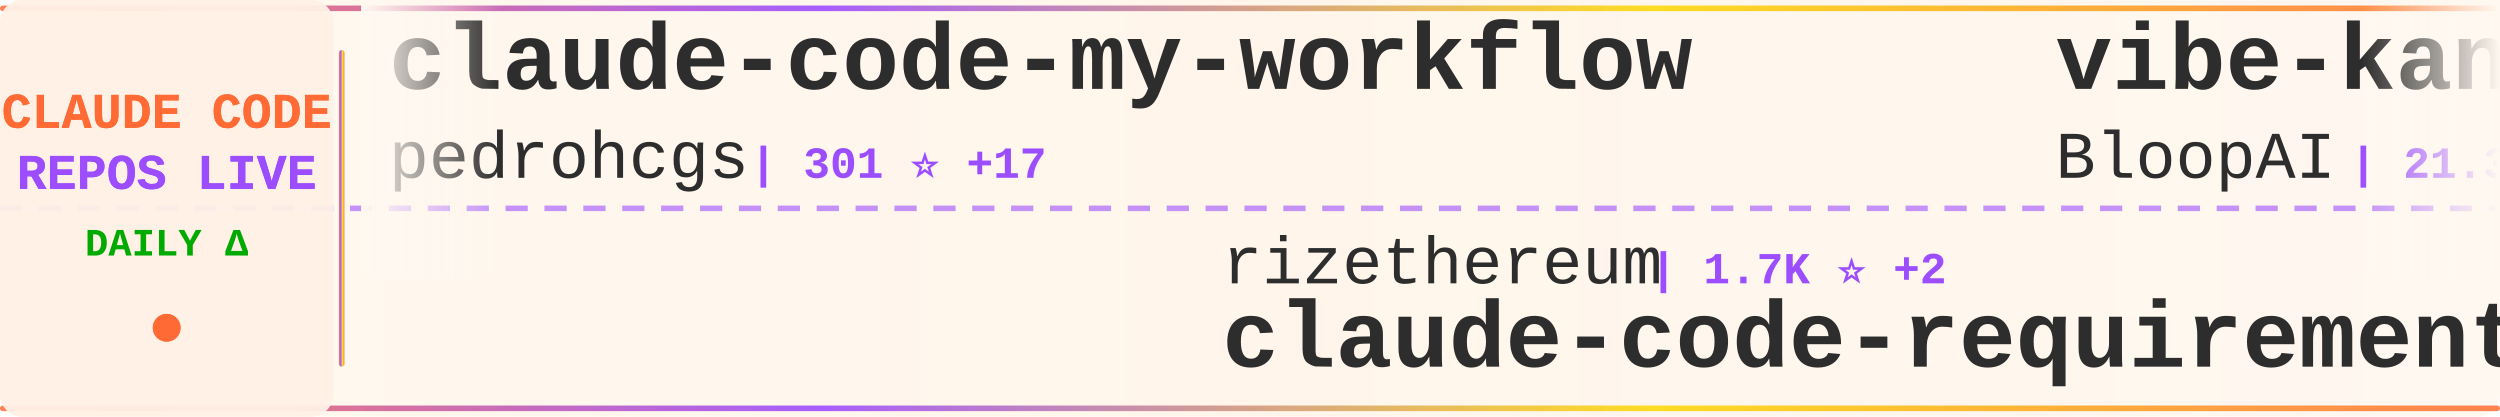
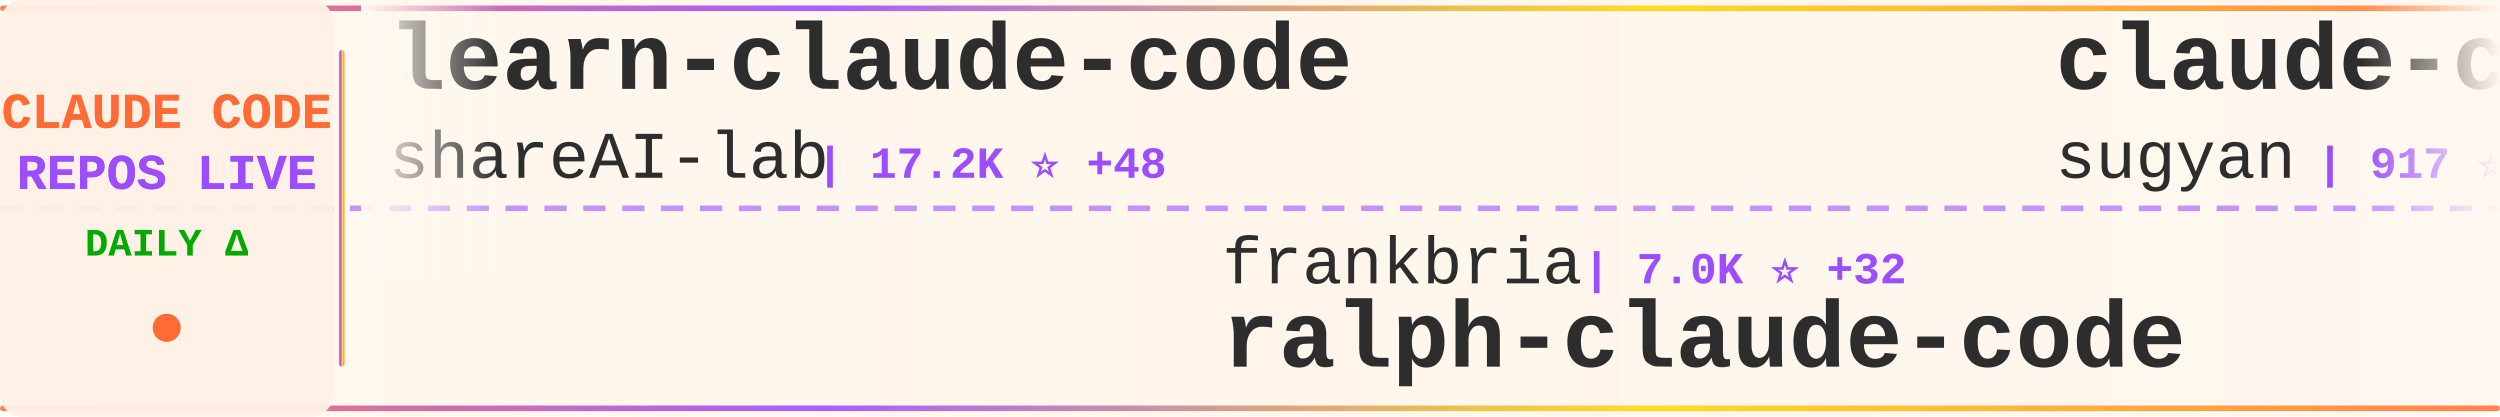
<svg xmlns="http://www.w3.org/2000/svg" width="900" height="150">
  <defs>
    <linearGradient id="tickerBg" x1="0%" y1="0%" x2="100%" y2="0%">
      <stop offset="0%" style="stop-color:#fff8f0;stop-opacity:0.98" />
      <stop offset="50%" style="stop-color:#fff5eb;stop-opacity:1" />
      <stop offset="100%" style="stop-color:#fff8f0;stop-opacity:0.98" />
    </linearGradient>
    <linearGradient id="borderGrad" x1="0%" y1="0%" x2="100%" y2="0%">
      <stop offset="0%" style="stop-color:#FF6B35;stop-opacity:0.85">
        <animate attributeName="stop-opacity" values="0.85;1;0.85" dur="2s" repeatCount="indefinite" />
      </stop>
      <stop offset="33%" style="stop-color:#9C4EFF;stop-opacity:0.9">
        <animate attributeName="stop-opacity" values="0.9;1;0.9" dur="2.2s" repeatCount="indefinite" />
      </stop>
      <stop offset="66%" style="stop-color:#FFD700;stop-opacity:0.85">
        <animate attributeName="stop-opacity" values="0.85;1;0.85" dur="1.8s" repeatCount="indefinite" />
      </stop>
      <stop offset="100%" style="stop-color:#FF6B35;stop-opacity:0.85">
        <animate attributeName="stop-opacity" values="0.85;1;0.85" dur="2s" repeatCount="indefinite" />
      </stop>
    </linearGradient>
    <filter id="textGlow">
      <feGaussianBlur stdDeviation="0.15" result="coloredBlur" />
      <feMerge>
        <feMergeNode in="coloredBlur" />
        <feMergeNode in="SourceGraphic" />
      </feMerge>
    </filter>
    <filter id="metricGlow">
      <feGaussianBlur stdDeviation="0.2" result="coloredBlur" />
      <feMerge>
        <feMergeNode in="coloredBlur" />
        <feMergeNode in="SourceGraphic" />
      </feMerge>
    </filter>
    <linearGradient id="leftFade" x1="0%" y1="0%" x2="100%" y2="0%">
      <stop offset="0%" style="stop-color:#fff8f0;stop-opacity:1" />
      <stop offset="100%" style="stop-color:#fff8f0;stop-opacity:0" />
    </linearGradient>
    <linearGradient id="rightFade" x1="0%" y1="0%" x2="100%" y2="0%">
      <stop offset="0%" style="stop-color:#fff8f0;stop-opacity:0" />
      <stop offset="100%" style="stop-color:#fff8f0;stop-opacity:1" />
    </linearGradient>
  </defs>
  <rect width="900" height="150" fill="url(#tickerBg)" rx="8" />
  <rect x="0" y="2" width="900" height="2" fill="url(#borderGrad)" rx="1" />
  <rect x="0" y="146" width="900" height="2" fill="url(#borderGrad)" rx="1" />
  <line x1="0" y1="75" x2="900" y2="75" stroke="#9C4EFF" stroke-width="2" stroke-dasharray="8 6" opacity="0.6" />
  <rect x="0" y="0" width="120" height="150" fill="#fff0e6" opacity="0.95" rx="8" />
  <text x="60" y="46" font-family="'Courier New', monospace" font-size="18" font-weight="bold" fill="#FF6B35" text-anchor="middle" filter="url(#textGlow)">
    CLAUDE CODE
  </text>
  <text x="60" y="68" font-family="'Courier New', monospace" font-size="18" font-weight="bold" fill="#9C4EFF" text-anchor="middle" filter="url(#textGlow)">
    REPOS LIVE
  </text>
  <text x="60" y="92" font-family="'Courier New', monospace" font-size="14" font-weight="bold" fill="#00aa00" text-anchor="middle">
    DAILY Δ
  </text>
  <circle cx="60" cy="118" r="5" fill="#FF6B35" filter="url(#metricGlow)">
    <animate attributeName="r" values="4;6;4" dur="1.5s" repeatCount="indefinite" />
    <animate attributeName="opacity" values="0.6;1;0.6" dur="1.5s" repeatCount="indefinite" />
  </circle>
  <rect x="122" y="18" width="2" height="114" fill="url(#borderGrad)" rx="1" />
  <clipPath id="tickerClip">
    <rect x="130" y="0" width="770" height="150" />
  </clipPath>
  <g clip-path="url(#tickerClip)">
    <g id="tickerItems">
      <animateTransform attributeName="transform" attributeType="XML" type="translate" from="0 0" to="-3000 0" dur="54s" repeatCount="indefinite" />
      <g transform="translate(0, 0)">
-         <text x="140" y="32" font-family="'Courier New', monospace" font-size="34" font-weight="bold" fill="#2d2d2d">claude-code-my-workflow</text>
-         <text x="140" y="64" font-family="'Courier New', monospace" font-size="24" font-weight="normal" fill="#2d2d2d" opacity="1.0">pedrohcgs</text>
-         <text x="270" y="64" font-family="'Courier New', monospace" font-size="16" font-weight="bold" fill="#9C4EFF"> | 301 ⭐ +17</text>
+         <text x="140" y="32" font-family="'Courier New', monospace" font-size="34" font-weight="bold" fill="#2d2d2d">learn-claude-code</text>
+         <text x="140" y="64" font-family="'Courier New', monospace" font-size="24" font-weight="normal" fill="#2d2d2d" opacity="1.0">shareAI-lab</text>
+         <text x="294" y="64" font-family="'Courier New', monospace" font-size="16" font-weight="bold" fill="#9C4EFF"> | 17.2K ⭐ +48</text>
      </g>
      <g transform="translate(300, 0)">
-         <text x="140" y="102" font-family="'Courier New', monospace" font-size="24" font-weight="normal" fill="#2d2d2d" opacity="1.0">rizethereum</text>
-         <text x="294" y="102" font-family="'Courier New', monospace" font-size="16" font-weight="bold" fill="#9C4EFF"> | 1.7K ⭐ +2</text>
-         <text x="140" y="132" font-family="'Courier New', monospace" font-size="34" font-weight="bold" fill="#2d2d2d">claude-code-requirements...</text>
+         <text x="140" y="102" font-family="'Courier New', monospace" font-size="24" font-weight="normal" fill="#2d2d2d" opacity="1.0">frankbria</text>
+         <text x="270" y="102" font-family="'Courier New', monospace" font-size="16" font-weight="bold" fill="#9C4EFF"> | 7.0K ⭐ +32</text>
+         <text x="140" y="132" font-family="'Courier New', monospace" font-size="34" font-weight="bold" fill="#2d2d2d">ralph-claude-code</text>
      </g>
      <g transform="translate(600, 0)">
-         <text x="140" y="32" font-family="'Courier New', monospace" font-size="34" font-weight="bold" fill="#2d2d2d">vibe-kanban</text>
-         <text x="140" y="64" font-family="'Courier New', monospace" font-size="24" font-weight="normal" fill="#2d2d2d" opacity="1.0">BloopAI</text>
-         <text x="246" y="64" font-family="'Courier New', monospace" font-size="16" font-weight="bold" fill="#9C4EFF"> | 21.3K ⭐ +51</text>
+         <text x="140" y="32" font-family="'Courier New', monospace" font-size="34" font-weight="bold" fill="#2d2d2d">claude-code-webui</text>
+         <text x="140" y="64" font-family="'Courier New', monospace" font-size="24" font-weight="normal" fill="#2d2d2d" opacity="1.0">sugyan</text>
+         <text x="234" y="64" font-family="'Courier New', monospace" font-size="16" font-weight="bold" fill="#9C4EFF"> | 917 ⭐ +3</text>
      </g>
      <g transform="translate(900, 0)">
-         <text x="140" y="102" font-family="'Courier New', monospace" font-size="24" font-weight="normal" fill="#2d2d2d" opacity="1.0">upstash</text>
-         <text x="246" y="102" font-family="'Courier New', monospace" font-size="16" font-weight="bold" fill="#9C4EFF"> | 45.9K ⭐ +94</text>
-         <text x="140" y="132" font-family="'Courier New', monospace" font-size="34" font-weight="bold" fill="#2d2d2d">context7</text>
+         <text x="140" y="102" font-family="'Courier New', monospace" font-size="24" font-weight="normal" fill="#2d2d2d" opacity="1.0">snarktank</text>
+         <text x="270" y="102" font-family="'Courier New', monospace" font-size="16" font-weight="bold" fill="#9C4EFF"> | 10.5K ⭐ +68</text>
+         <text x="140" y="132" font-family="'Courier New', monospace" font-size="34" font-weight="bold" fill="#2d2d2d">ralph</text>
      </g>
      <g transform="translate(1200, 0)">
-         <text x="140" y="32" font-family="'Courier New', monospace" font-size="34" font-weight="bold" fill="#2d2d2d">claude-code-cookbook</text>
-         <text x="140" y="64" font-family="'Courier New', monospace" font-size="24" font-weight="normal" fill="#2d2d2d" opacity="1.0">wasabeef</text>
-         <text x="258" y="64" font-family="'Courier New', monospace" font-size="16" font-weight="bold" fill="#9C4EFF"> | 1.0K ⭐ +1</text>
+         <text x="140" y="32" font-family="'Courier New', monospace" font-size="34" font-weight="bold" fill="#2d2d2d">claude-code-system-promp...</text>
+         <text x="140" y="64" font-family="'Courier New', monospace" font-size="24" font-weight="normal" fill="#2d2d2d" opacity="1.0">Piebald-AI</text>
+         <text x="282" y="64" font-family="'Courier New', monospace" font-size="16" font-weight="bold" fill="#9C4EFF"> | 4.6K ⭐ +38</text>
      </g>
      <g transform="translate(1500, 0)">
-         <text x="140" y="102" font-family="'Courier New', monospace" font-size="24" font-weight="normal" fill="#2d2d2d" opacity="1.0">farion1231</text>
-         <text x="282" y="102" font-family="'Courier New', monospace" font-size="16" font-weight="bold" fill="#9C4EFF"> | 18.6K ⭐ +123</text>
-         <text x="140" y="132" font-family="'Courier New', monospace" font-size="34" font-weight="bold" fill="#2d2d2d">cc-switch</text>
+         <text x="140" y="102" font-family="'Courier New', monospace" font-size="24" font-weight="normal" fill="#2d2d2d" opacity="1.0">lyconear</text>
+         <text x="258" y="102" font-family="'Courier New', monospace" font-size="16" font-weight="bold" fill="#9C4EFF"> | 4 ⭐</text>
+         <text x="140" y="132" font-family="'Courier New', monospace" font-size="34" font-weight="bold" fill="#2d2d2d">Claude-Code</text>
      </g>
      <g transform="translate(1800, 0)">
-         <text x="140" y="32" font-family="'Courier New', monospace" font-size="34" font-weight="bold" fill="#2d2d2d">claude-code-mcp</text>
-         <text x="140" y="64" font-family="'Courier New', monospace" font-size="24" font-weight="normal" fill="#2d2d2d" opacity="1.0">steipete</text>
-         <text x="258" y="64" font-family="'Courier New', monospace" font-size="16" font-weight="bold" fill="#9C4EFF"> | 1.1K ⭐ +4</text>
+         <text x="140" y="32" font-family="'Courier New', monospace" font-size="34" font-weight="bold" fill="#2d2d2d">compound-engineering-plu...</text>
+         <text x="140" y="64" font-family="'Courier New', monospace" font-size="24" font-weight="normal" fill="#2d2d2d" opacity="1.0">EveryInc</text>
+         <text x="258" y="64" font-family="'Courier New', monospace" font-size="16" font-weight="bold" fill="#9C4EFF"> | 9.1K ⭐ +103</text>
      </g>
      <g transform="translate(2100, 0)">
-         <text x="140" y="102" font-family="'Courier New', monospace" font-size="24" font-weight="normal" fill="#2d2d2d" opacity="1.0">laravel</text>
-         <text x="246" y="102" font-family="'Courier New', monospace" font-size="16" font-weight="bold" fill="#9C4EFF"> | 495 ⭐ +3</text>
-         <text x="140" y="132" font-family="'Courier New', monospace" font-size="34" font-weight="bold" fill="#2d2d2d">claude-code</text>
+         <text x="140" y="102" font-family="'Courier New', monospace" font-size="24" font-weight="normal" fill="#2d2d2d" opacity="1.0">obra</text>
+         <text x="210" y="102" font-family="'Courier New', monospace" font-size="16" font-weight="bold" fill="#9C4EFF"> | 53.4K ⭐ +653</text>
+         <text x="140" y="132" font-family="'Courier New', monospace" font-size="34" font-weight="bold" fill="#2d2d2d">superpowers</text>
      </g>
      <g transform="translate(2400, 0)">
-         <text x="140" y="32" font-family="'Courier New', monospace" font-size="34" font-weight="bold" fill="#2d2d2d">claude-code-tresor</text>
-         <text x="140" y="64" font-family="'Courier New', monospace" font-size="24" font-weight="normal" fill="#2d2d2d" opacity="1.0">alirezarezvani</text>
-         <text x="330" y="64" font-family="'Courier New', monospace" font-size="16" font-weight="bold" fill="#9C4EFF"> | 519 ⭐</text>
+         <text x="140" y="32" font-family="'Courier New', monospace" font-size="34" font-weight="bold" fill="#2d2d2d">claude-code-hub</text>
+         <text x="140" y="64" font-family="'Courier New', monospace" font-size="24" font-weight="normal" fill="#2d2d2d" opacity="1.0">ding113</text>
+         <text x="246" y="64" font-family="'Courier New', monospace" font-size="16" font-weight="bold" fill="#9C4EFF"> | 1.4K ⭐ +3</text>
      </g>
      <g transform="translate(2700, 0)">
-         <text x="140" y="102" font-family="'Courier New', monospace" font-size="24" font-weight="normal" fill="#2d2d2d" opacity="1.0">manzaltu</text>
-         <text x="258" y="102" font-family="'Courier New', monospace" font-size="16" font-weight="bold" fill="#9C4EFF"> | 1.3K ⭐ +2</text>
-         <text x="140" y="132" font-family="'Courier New', monospace" font-size="34" font-weight="bold" fill="#2d2d2d">claude-code-ide.el</text>
+         <text x="140" y="102" font-family="'Courier New', monospace" font-size="24" font-weight="normal" fill="#2d2d2d" opacity="1.0">kodu-ai</text>
+         <text x="246" y="102" font-family="'Courier New', monospace" font-size="16" font-weight="bold" fill="#9C4EFF"> | 5.3K ⭐</text>
+         <text x="140" y="132" font-family="'Courier New', monospace" font-size="34" font-weight="bold" fill="#2d2d2d">claude-coder</text>
      </g>
      <g transform="translate(3000, 0)">
-         <text x="140" y="32" font-family="'Courier New', monospace" font-size="34" font-weight="bold" fill="#2d2d2d">claude-code-my-workflow</text>
-         <text x="140" y="64" font-family="'Courier New', monospace" font-size="24" font-weight="normal" fill="#2d2d2d" opacity="1.0">pedrohcgs</text>
-         <text x="270" y="64" font-family="'Courier New', monospace" font-size="16" font-weight="bold" fill="#9C4EFF"> | 301 ⭐ +17</text>
+         <text x="140" y="32" font-family="'Courier New', monospace" font-size="34" font-weight="bold" fill="#2d2d2d">learn-claude-code</text>
+         <text x="140" y="64" font-family="'Courier New', monospace" font-size="24" font-weight="normal" fill="#2d2d2d" opacity="1.0">shareAI-lab</text>
+         <text x="294" y="64" font-family="'Courier New', monospace" font-size="16" font-weight="bold" fill="#9C4EFF"> | 17.2K ⭐ +48</text>
      </g>
      <g transform="translate(3300, 0)">
-         <text x="140" y="102" font-family="'Courier New', monospace" font-size="24" font-weight="normal" fill="#2d2d2d" opacity="1.0">rizethereum</text>
-         <text x="294" y="102" font-family="'Courier New', monospace" font-size="16" font-weight="bold" fill="#9C4EFF"> | 1.7K ⭐ +2</text>
-         <text x="140" y="132" font-family="'Courier New', monospace" font-size="34" font-weight="bold" fill="#2d2d2d">claude-code-requirements...</text>
+         <text x="140" y="102" font-family="'Courier New', monospace" font-size="24" font-weight="normal" fill="#2d2d2d" opacity="1.0">frankbria</text>
+         <text x="270" y="102" font-family="'Courier New', monospace" font-size="16" font-weight="bold" fill="#9C4EFF"> | 7.0K ⭐ +32</text>
+         <text x="140" y="132" font-family="'Courier New', monospace" font-size="34" font-weight="bold" fill="#2d2d2d">ralph-claude-code</text>
      </g>
      <g transform="translate(3600, 0)">
-         <text x="140" y="32" font-family="'Courier New', monospace" font-size="34" font-weight="bold" fill="#2d2d2d">vibe-kanban</text>
-         <text x="140" y="64" font-family="'Courier New', monospace" font-size="24" font-weight="normal" fill="#2d2d2d" opacity="1.0">BloopAI</text>
-         <text x="246" y="64" font-family="'Courier New', monospace" font-size="16" font-weight="bold" fill="#9C4EFF"> | 21.3K ⭐ +51</text>
+         <text x="140" y="32" font-family="'Courier New', monospace" font-size="34" font-weight="bold" fill="#2d2d2d">claude-code-webui</text>
+         <text x="140" y="64" font-family="'Courier New', monospace" font-size="24" font-weight="normal" fill="#2d2d2d" opacity="1.0">sugyan</text>
+         <text x="234" y="64" font-family="'Courier New', monospace" font-size="16" font-weight="bold" fill="#9C4EFF"> | 917 ⭐ +3</text>
      </g>
      <g transform="translate(3900, 0)">
-         <text x="140" y="102" font-family="'Courier New', monospace" font-size="24" font-weight="normal" fill="#2d2d2d" opacity="1.0">upstash</text>
-         <text x="246" y="102" font-family="'Courier New', monospace" font-size="16" font-weight="bold" fill="#9C4EFF"> | 45.9K ⭐ +94</text>
-         <text x="140" y="132" font-family="'Courier New', monospace" font-size="34" font-weight="bold" fill="#2d2d2d">context7</text>
+         <text x="140" y="102" font-family="'Courier New', monospace" font-size="24" font-weight="normal" fill="#2d2d2d" opacity="1.0">snarktank</text>
+         <text x="270" y="102" font-family="'Courier New', monospace" font-size="16" font-weight="bold" fill="#9C4EFF"> | 10.5K ⭐ +68</text>
+         <text x="140" y="132" font-family="'Courier New', monospace" font-size="34" font-weight="bold" fill="#2d2d2d">ralph</text>
      </g>
    </g>
  </g>
  <rect x="130" y="0" width="50" height="100" fill="url(#leftFade)" />
  <rect x="850" y="0" width="50" height="100" fill="url(#rightFade)" />
</svg>
